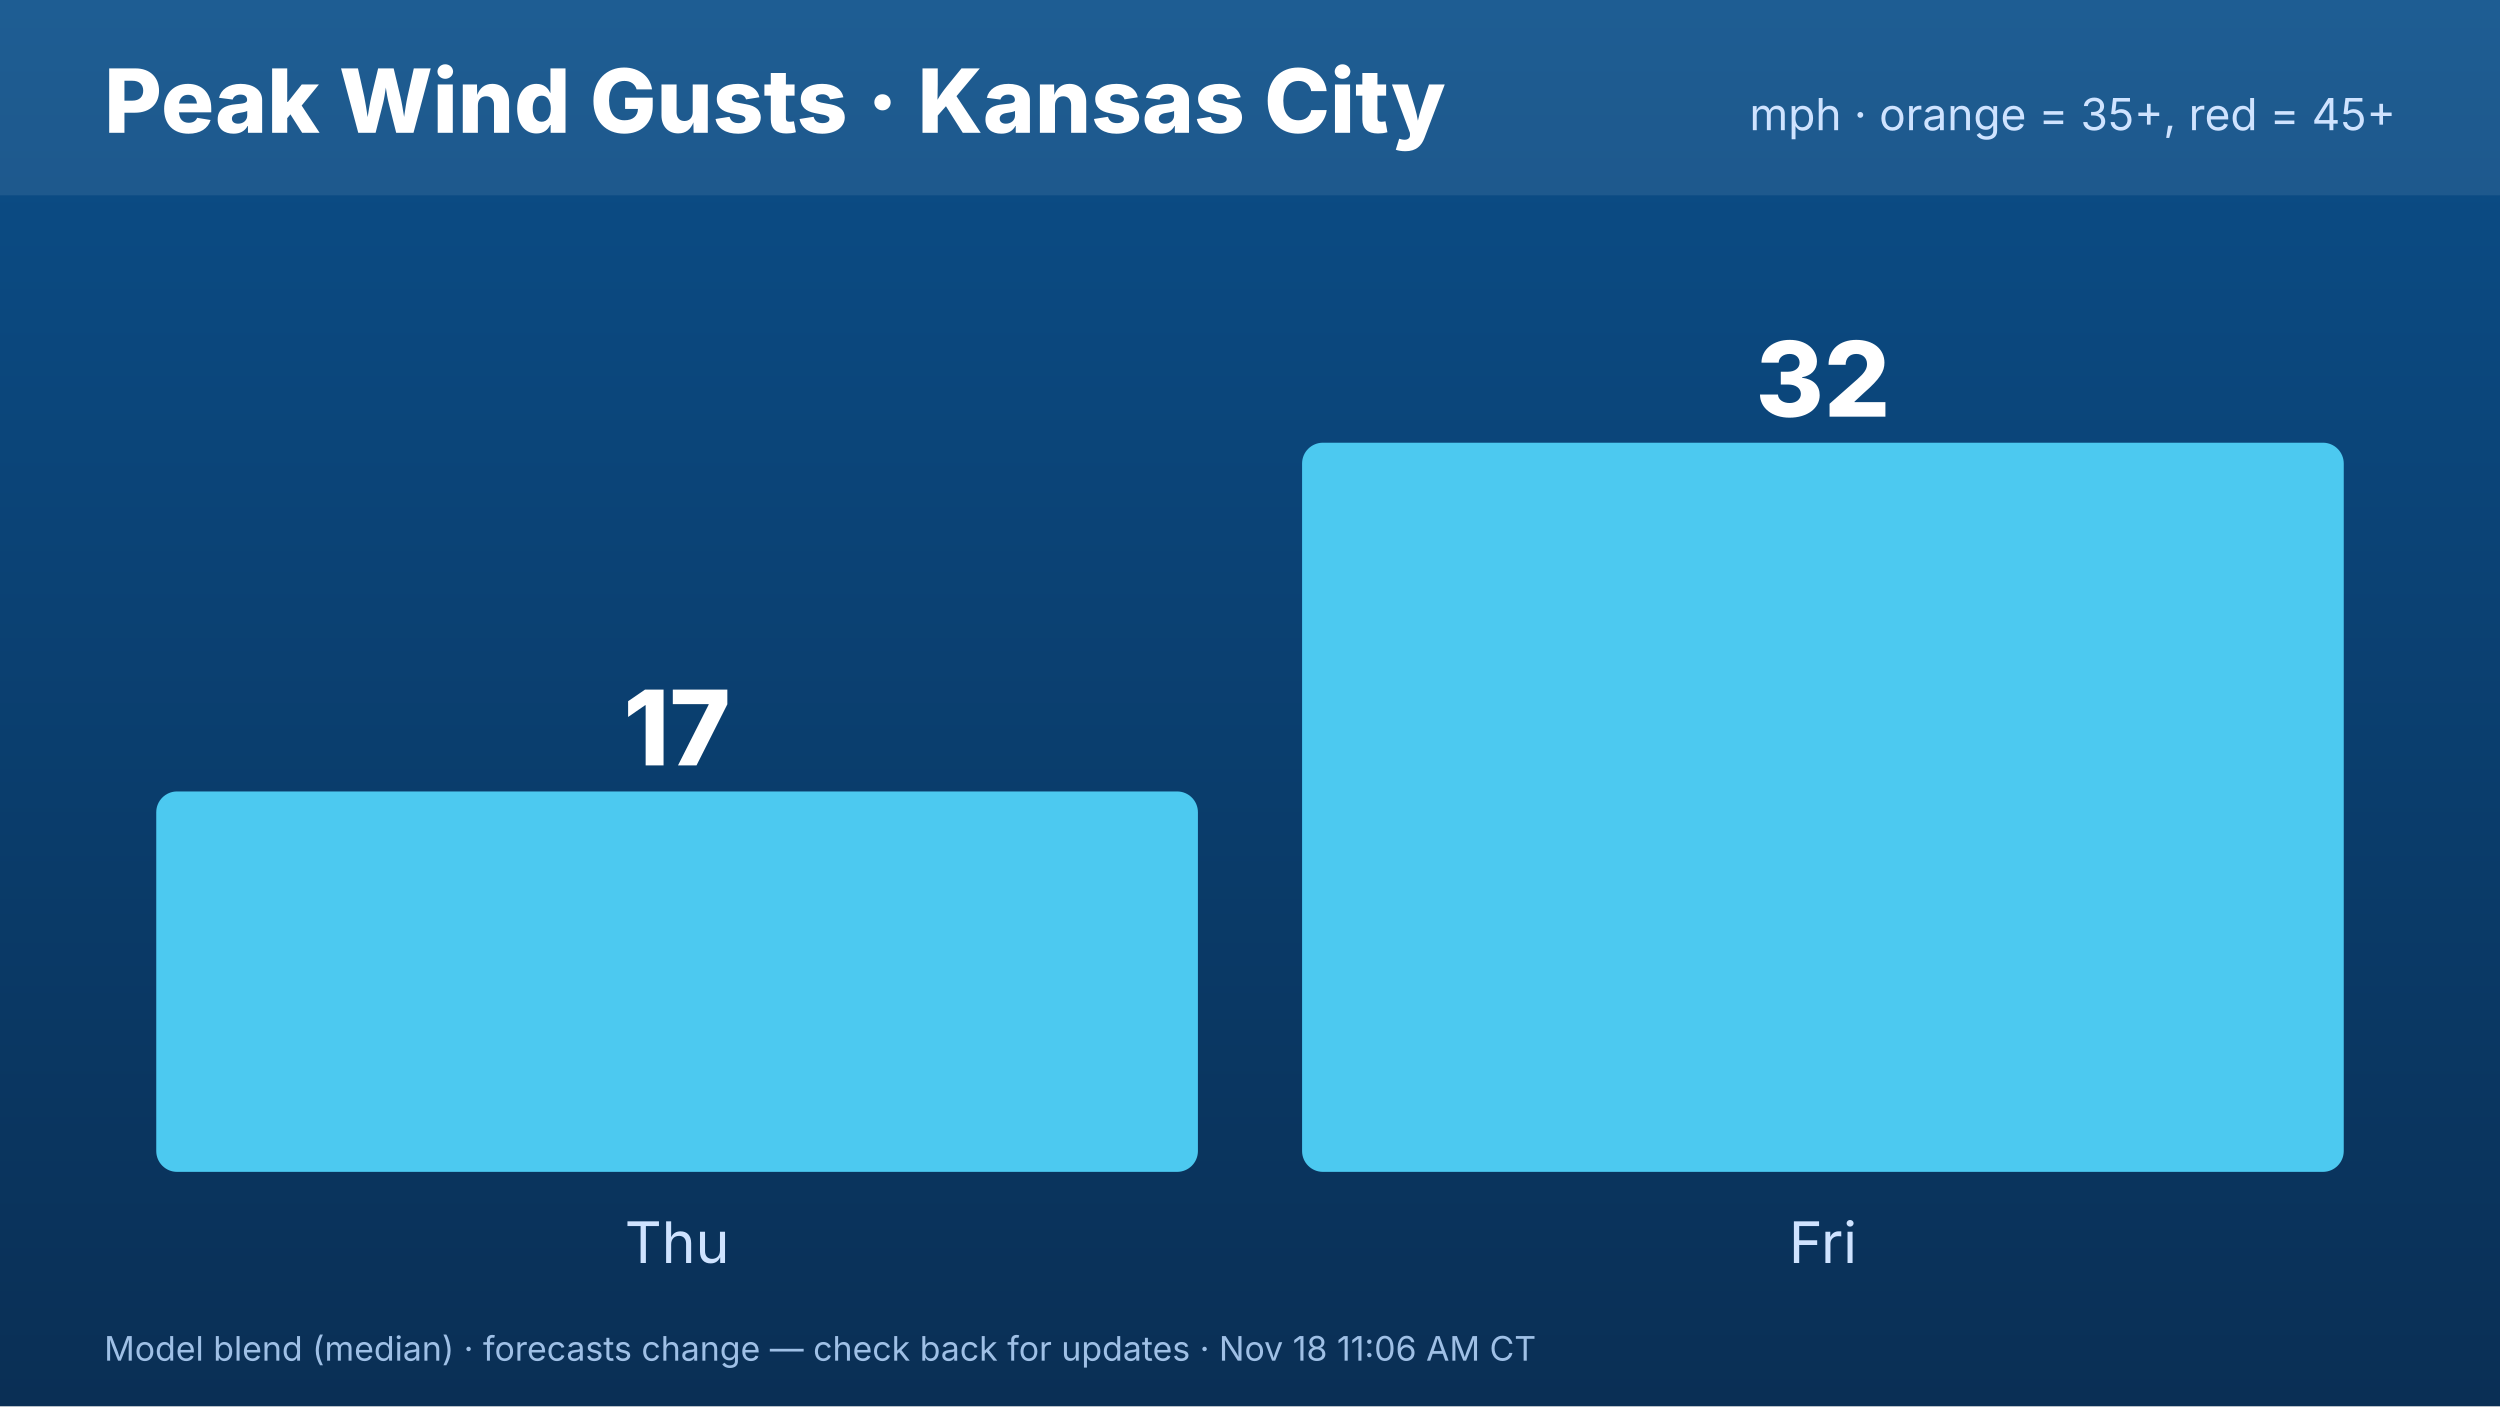
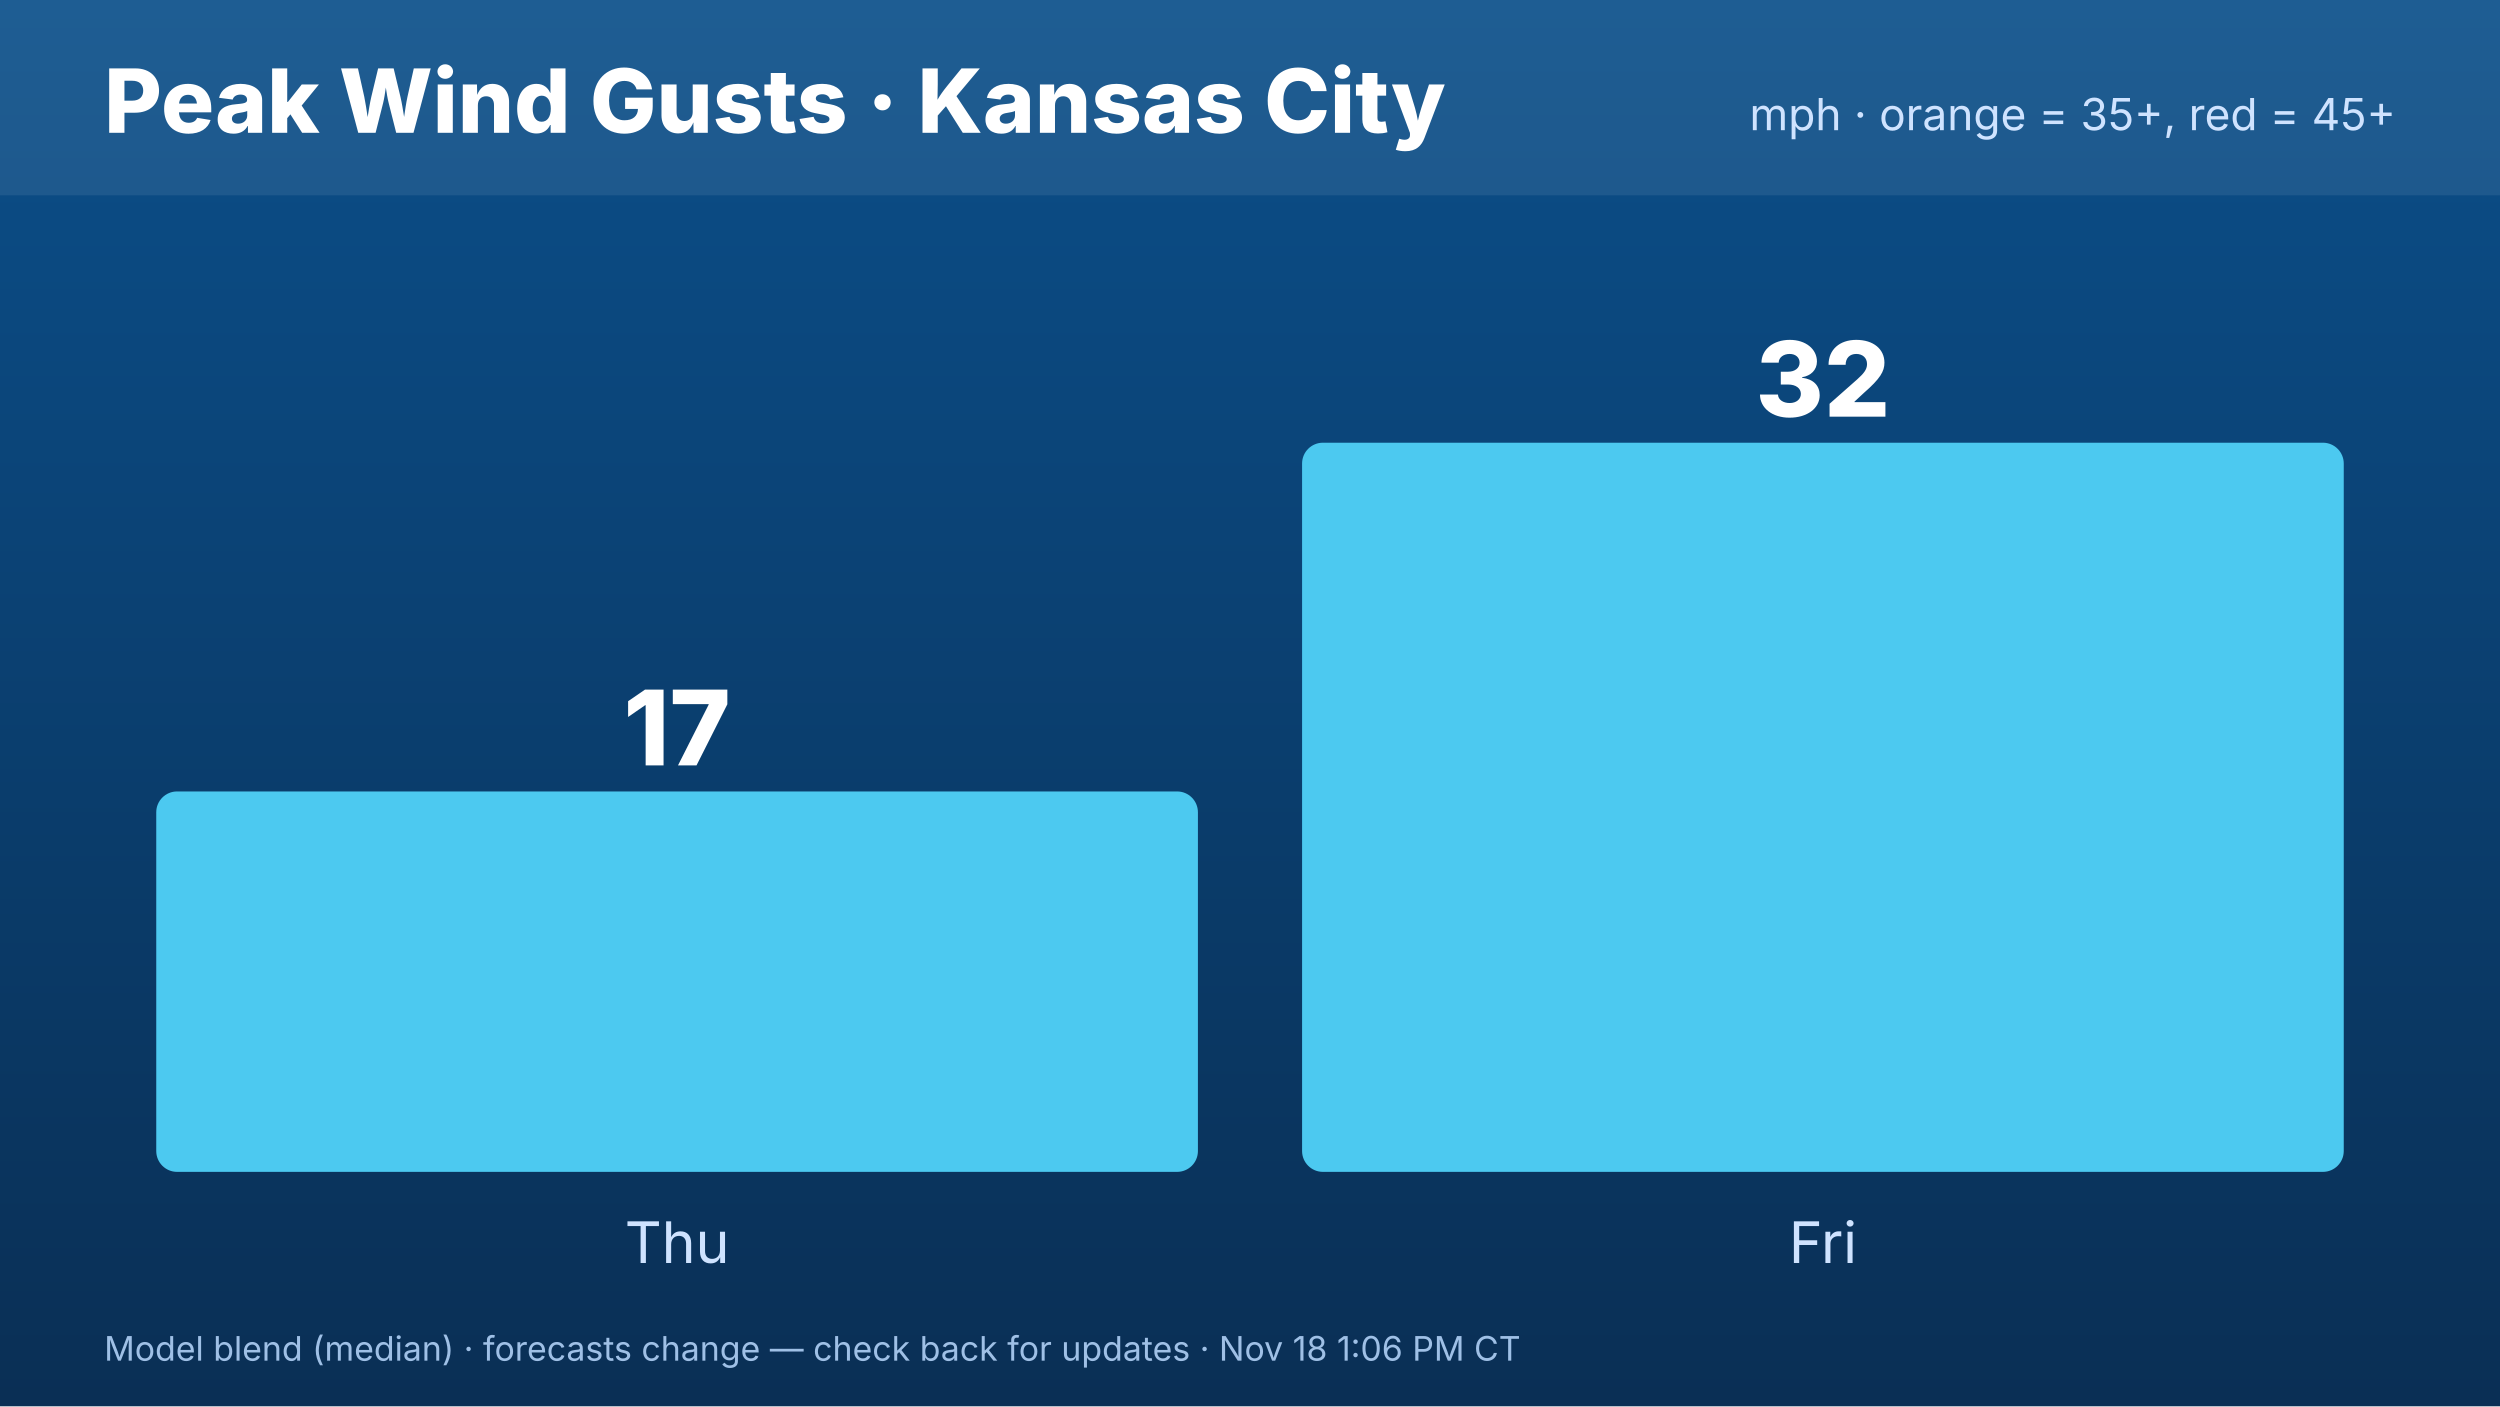
<svg xmlns="http://www.w3.org/2000/svg" width="1920" height="1080" viewBox="0 0 1920 1080" font-family="Inter,Helvetica,Arial,sans-serif">
  <defs>
    <linearGradient id="bg" x1="0" y1="0" x2="0" y2="1">
      <stop offset="0" stop-color="#0b4f8a" />
      <stop offset="1" stop-color="#0a2f55" />
    </linearGradient>
  </defs>
  <rect width="1920" height="1080" fill="url(#bg)" />
  <rect x="0" y="0" width="1920" height="150" fill="#ffffff" opacity=".08" />
  <text x="80" y="102" font-size="68" font-weight="800" fill="#fff">Peak Wind Gusts · Kansas City</text>
  <text x="1840" y="100" font-size="34" fill="#cfe3ff" text-anchor="end">mph · orange = 35+, red = 45+</text>
  <rect x="120.0" y="607.826" width="800.0" height="292.174" rx="16" fill="#4cc9f0" />
  <text x="520.0" y="587.826" font-size="80" font-weight="800" fill="#fff" text-anchor="middle">17</text>
  <text x="520.0" y="970" font-size="44" fill="#cfe3ff" text-anchor="middle">Thu</text>
  <rect x="1000.0" y="340.0" width="800.0" height="560.0" rx="16" fill="#4cc9f0" />
  <text x="1400.0" y="320.0" font-size="80" font-weight="800" fill="#fff" text-anchor="middle">32</text>
  <text x="1400.0" y="970" font-size="44" fill="#cfe3ff" text-anchor="middle">Fri</text>
-   <text x="80" y="1045" font-size="26" fill="#9fc0e6">Model blend (median) · forecasts change — check back for updates · Nov 18 11:06 AM CT</text>
+   <text x="80" y="1045" font-size="26" fill="#9fc0e6">Model blend (median) · forecasts change — check back for updates · Nov 18 1:06 PM CT</text>
</svg>
